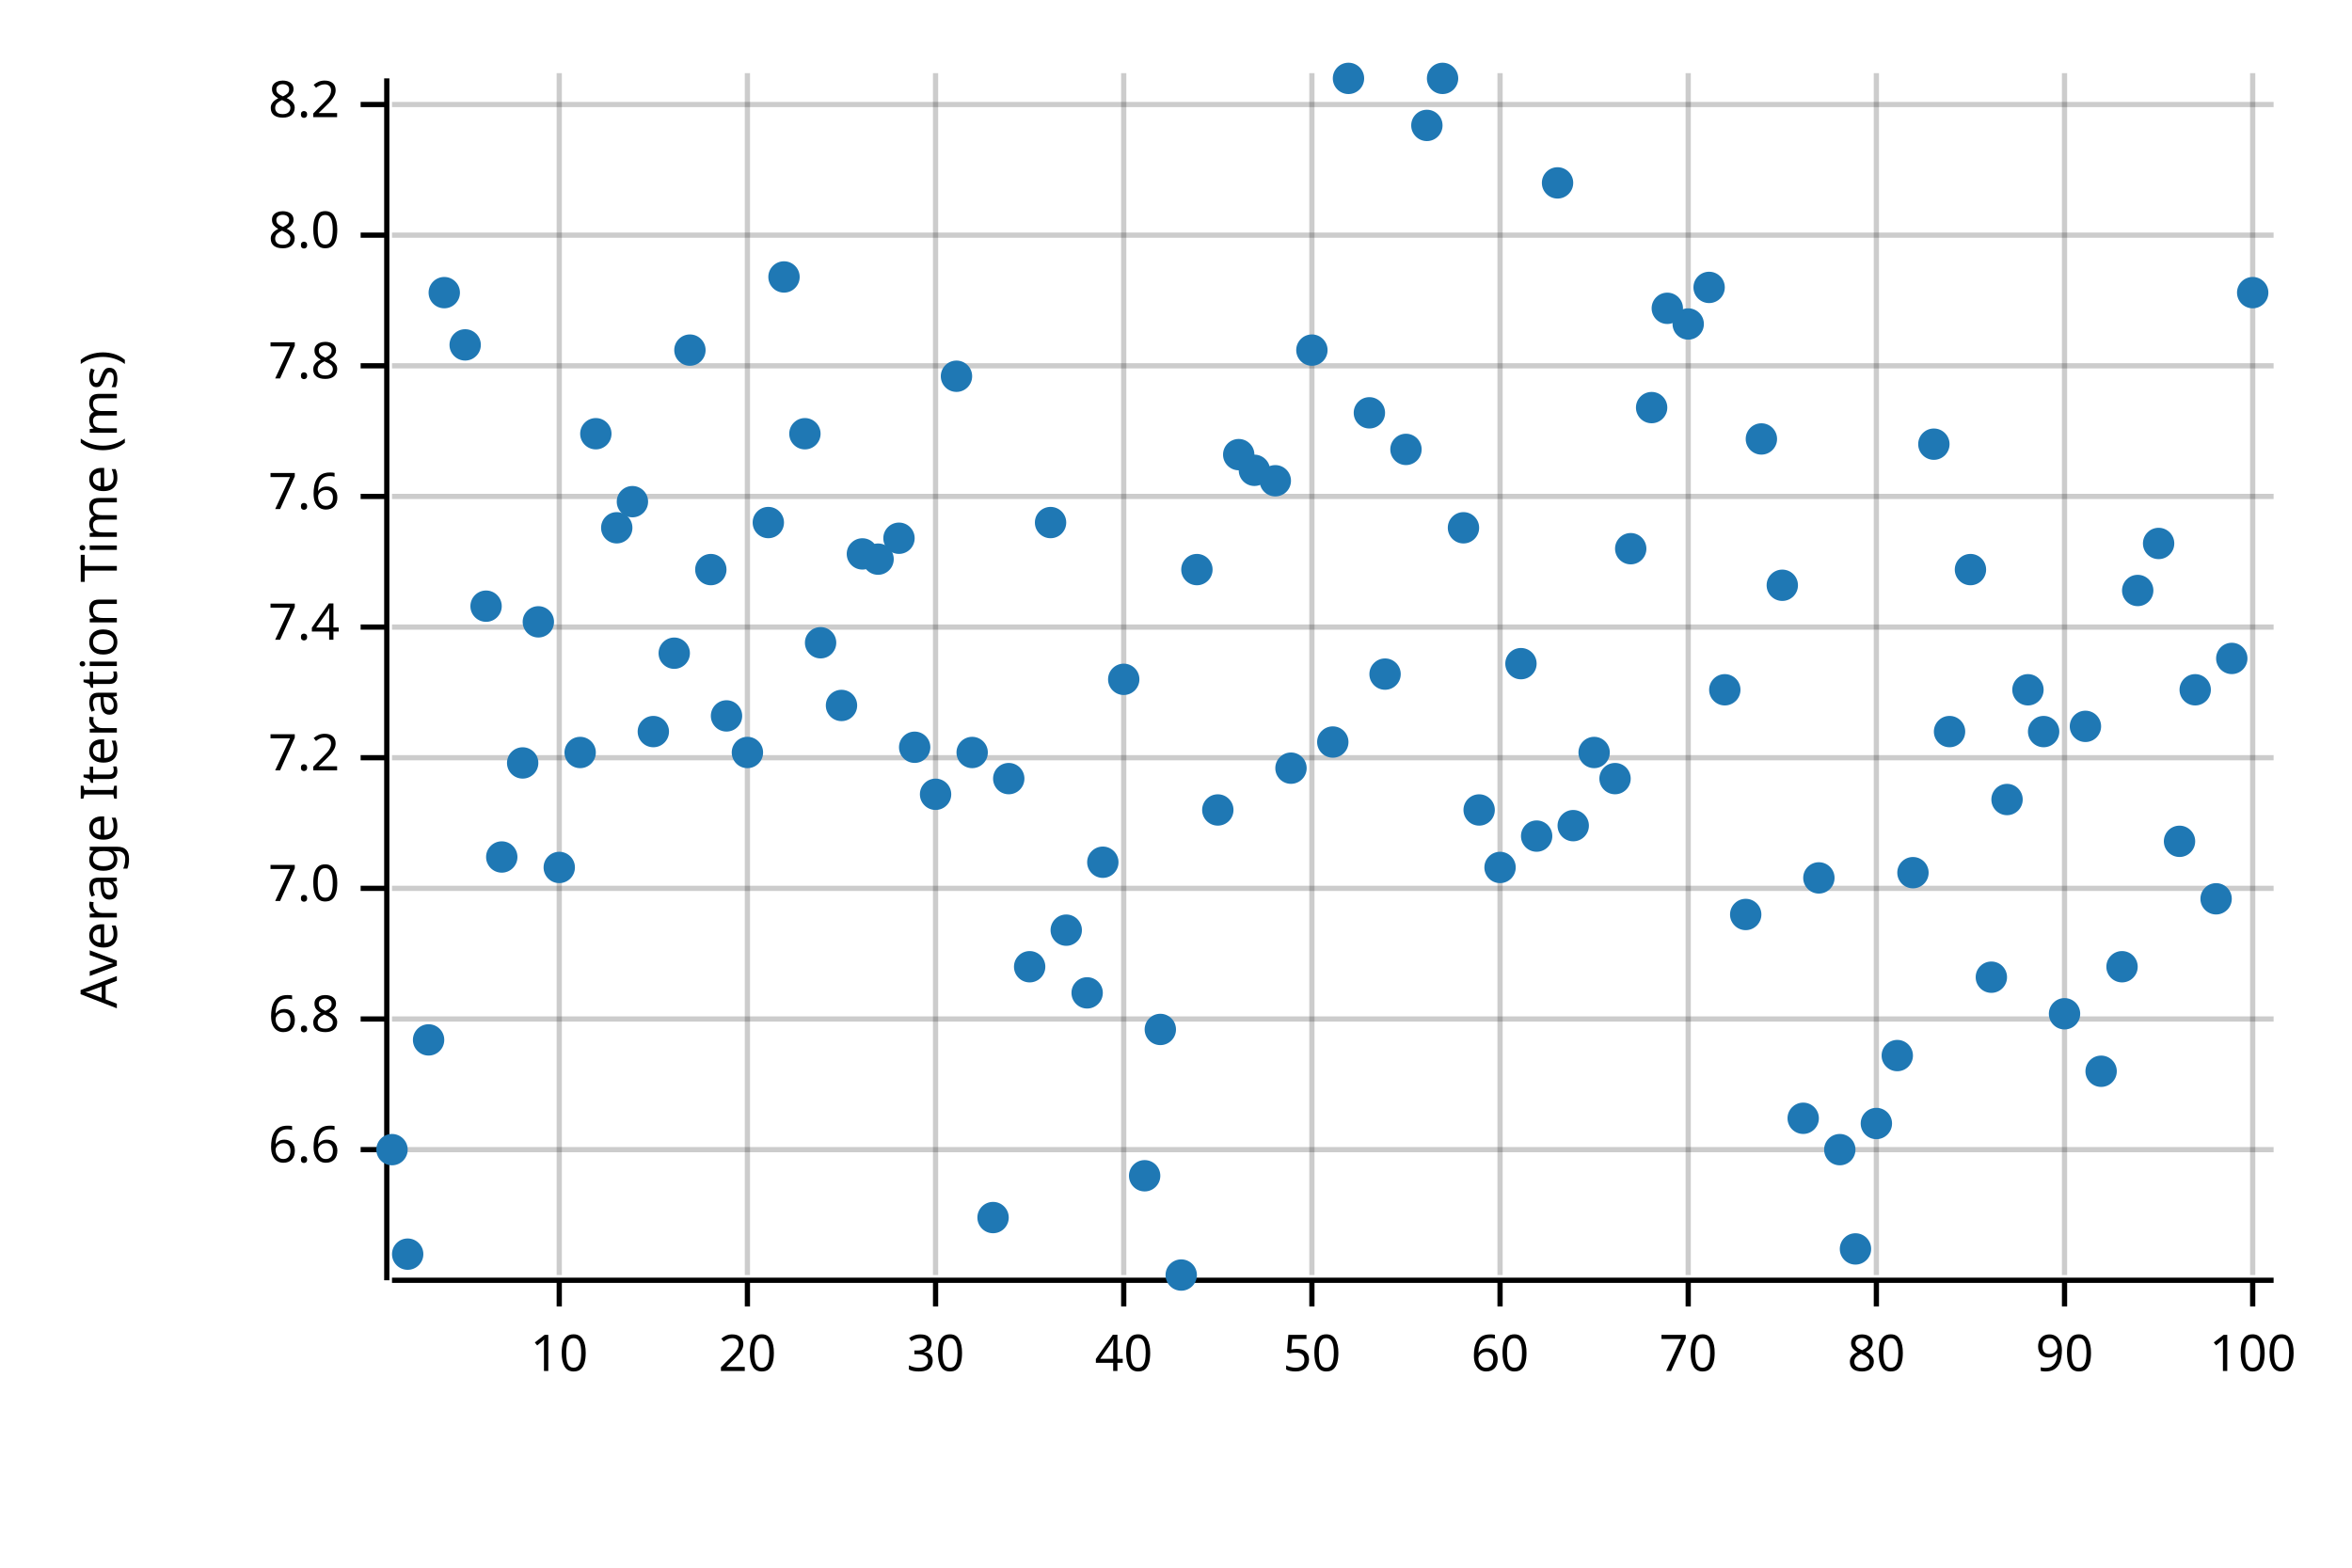
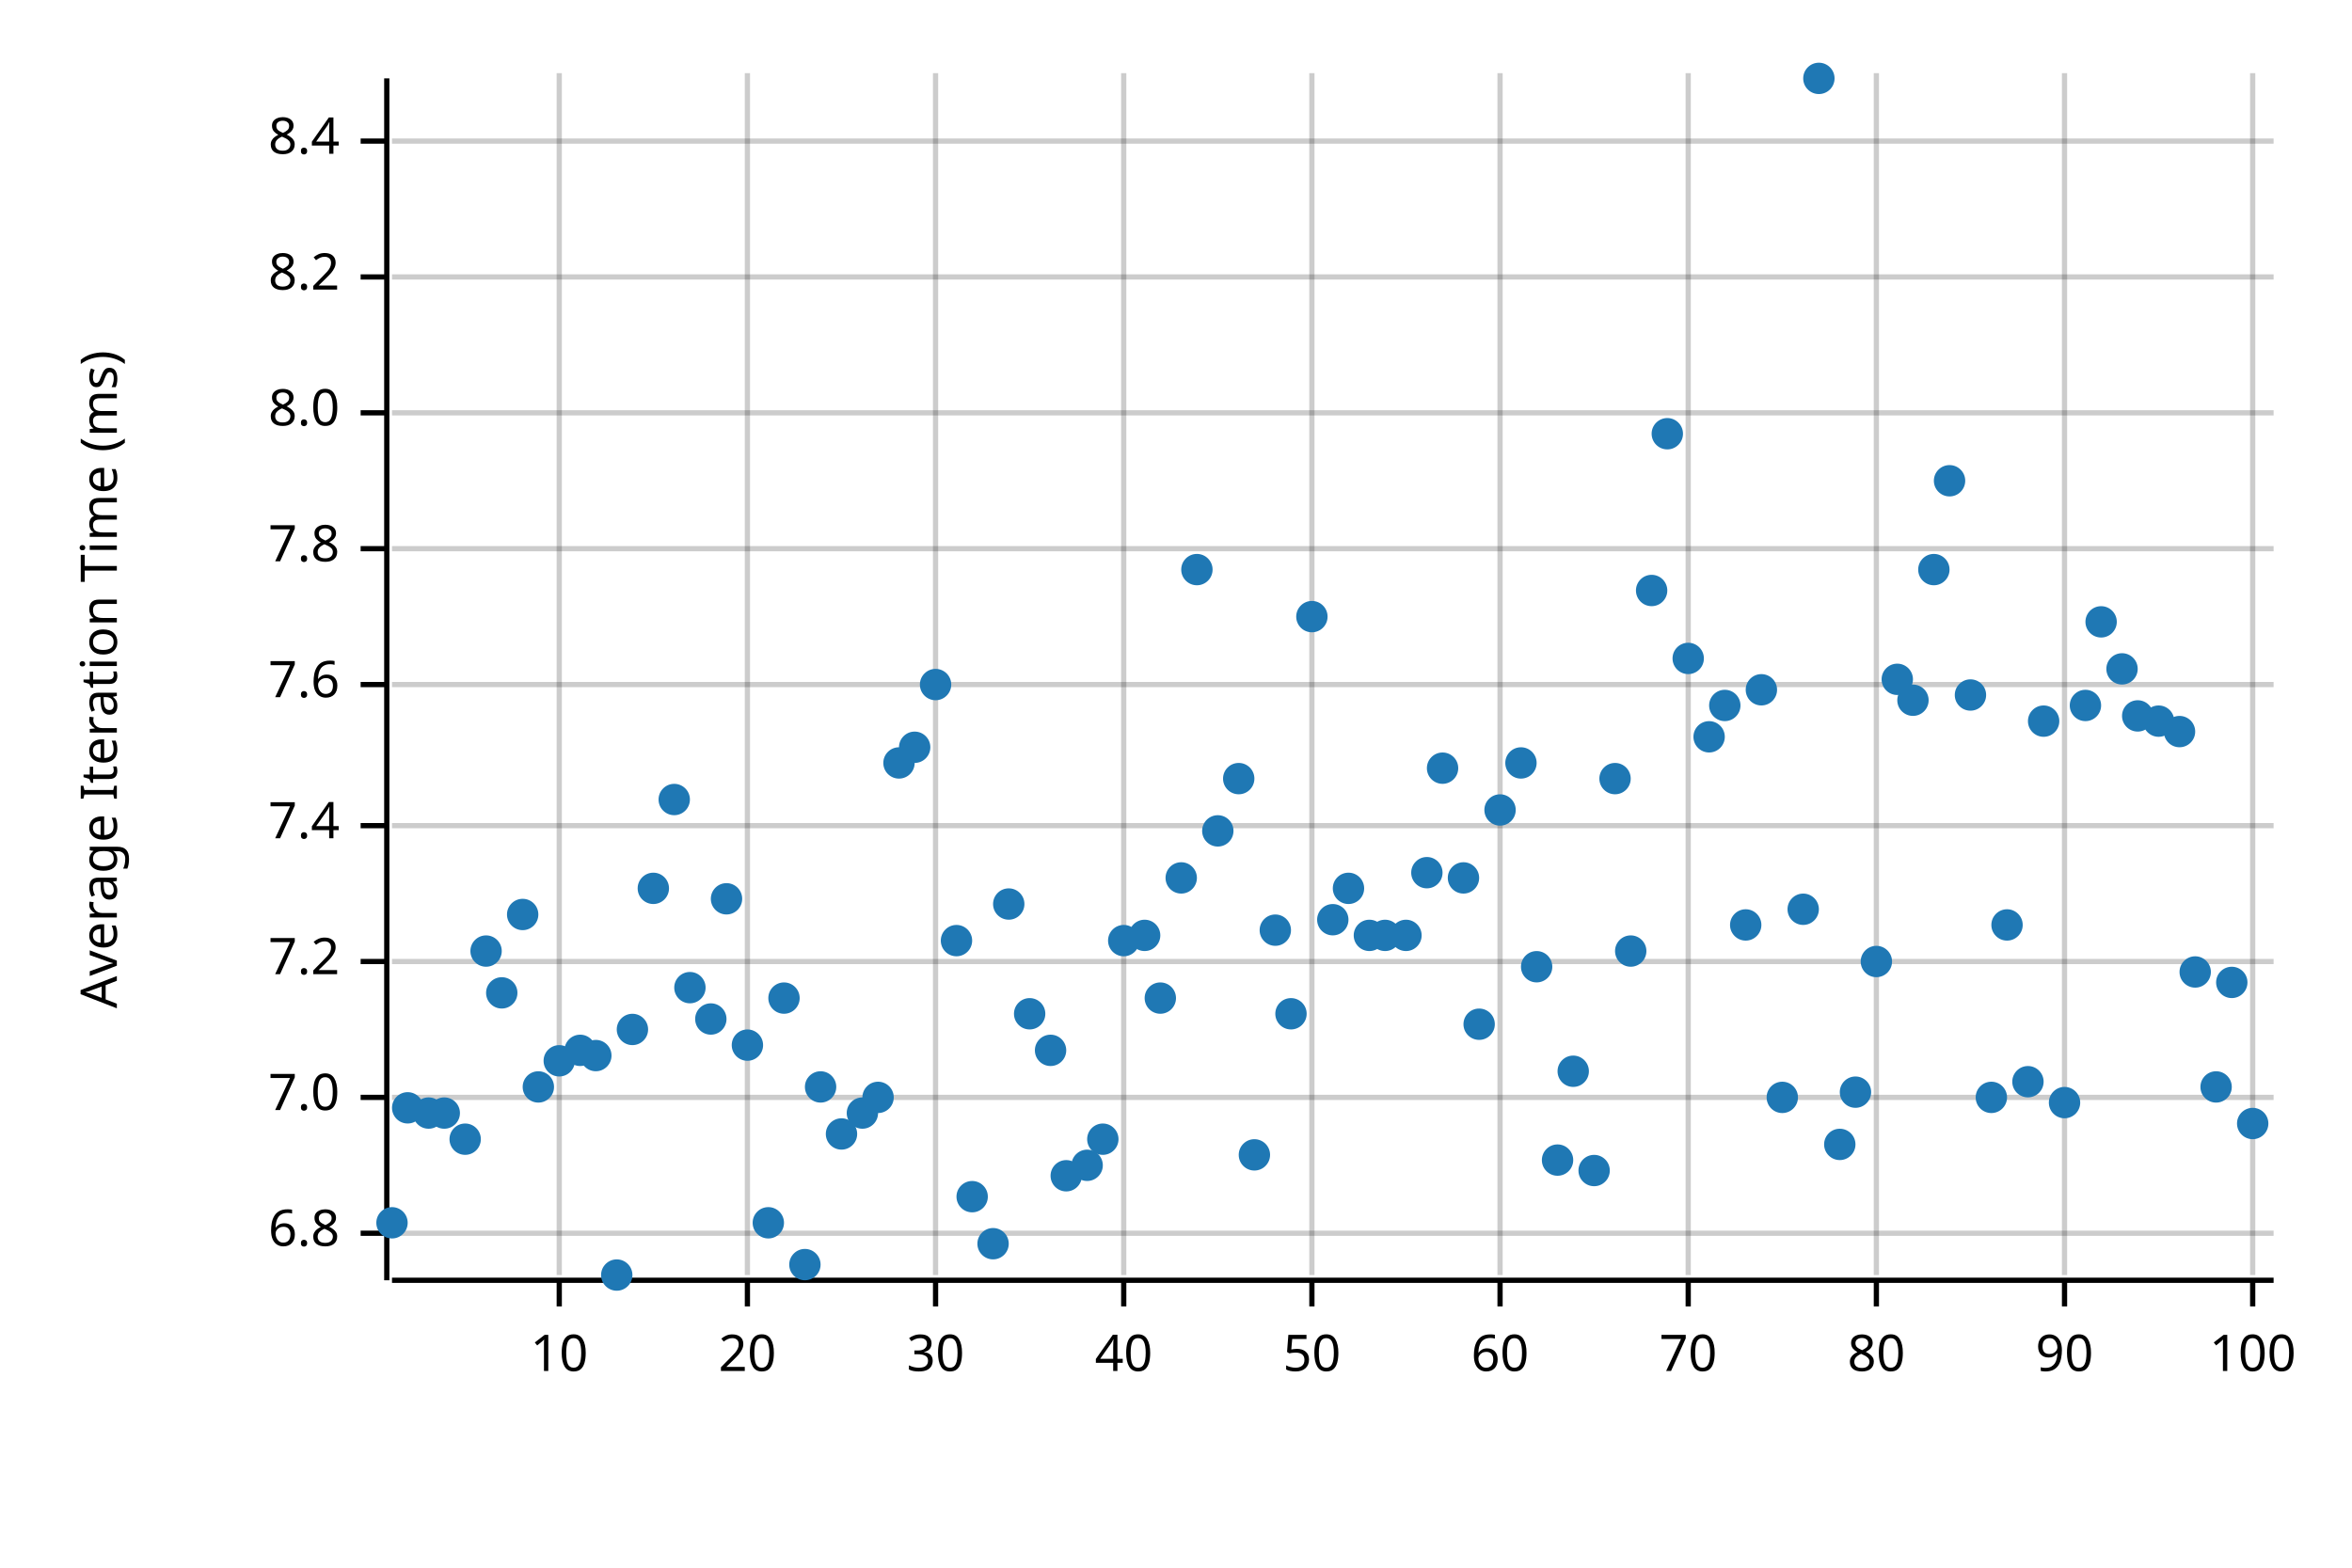
<svg xmlns="http://www.w3.org/2000/svg" width="450" height="300" viewBox="0 0 450 300">
  <text x="15" y="130" dy="0.76em" text-anchor="middle" font-family="sans-serif" font-size="9.677" opacity="1" fill="#000000" transform="rotate(270, 15, 130)">
Average Iteration Time (ms)
</text>
  <line opacity="0.2" stroke="#000000" stroke-width="1" x1="107" y1="244" x2="107" y2="14" />
  <line opacity="0.2" stroke="#000000" stroke-width="1" x1="143" y1="244" x2="143" y2="14" />
  <line opacity="0.2" stroke="#000000" stroke-width="1" x1="179" y1="244" x2="179" y2="14" />
  <line opacity="0.2" stroke="#000000" stroke-width="1" x1="215" y1="244" x2="215" y2="14" />
  <line opacity="0.2" stroke="#000000" stroke-width="1" x1="251" y1="244" x2="251" y2="14" />
  <line opacity="0.2" stroke="#000000" stroke-width="1" x1="287" y1="244" x2="287" y2="14" />
  <line opacity="0.2" stroke="#000000" stroke-width="1" x1="323" y1="244" x2="323" y2="14" />
  <line opacity="0.2" stroke="#000000" stroke-width="1" x1="359" y1="244" x2="359" y2="14" />
  <line opacity="0.2" stroke="#000000" stroke-width="1" x1="395" y1="244" x2="395" y2="14" />
  <line opacity="0.2" stroke="#000000" stroke-width="1" x1="431" y1="244" x2="431" y2="14" />
-   <line opacity="0.2" stroke="#000000" stroke-width="1" x1="75" y1="220" x2="435" y2="220" />
-   <line opacity="0.2" stroke="#000000" stroke-width="1" x1="75" y1="195" x2="435" y2="195" />
-   <line opacity="0.2" stroke="#000000" stroke-width="1" x1="75" y1="170" x2="435" y2="170" />
-   <line opacity="0.2" stroke="#000000" stroke-width="1" x1="75" y1="145" x2="435" y2="145" />
-   <line opacity="0.2" stroke="#000000" stroke-width="1" x1="75" y1="120" x2="435" y2="120" />
-   <line opacity="0.2" stroke="#000000" stroke-width="1" x1="75" y1="95" x2="435" y2="95" />
-   <line opacity="0.2" stroke="#000000" stroke-width="1" x1="75" y1="70" x2="435" y2="70" />
-   <line opacity="0.2" stroke="#000000" stroke-width="1" x1="75" y1="45" x2="435" y2="45" />
-   <line opacity="0.2" stroke="#000000" stroke-width="1" x1="75" y1="20" x2="435" y2="20" />
+   <line opacity="0.2" stroke="#000000" stroke-width="1" x1="75" y1="236" x2="435" y2="236" />
+   <line opacity="0.2" stroke="#000000" stroke-width="1" x1="75" y1="210" x2="435" y2="210" />
+   <line opacity="0.2" stroke="#000000" stroke-width="1" x1="75" y1="184" x2="435" y2="184" />
+   <line opacity="0.2" stroke="#000000" stroke-width="1" x1="75" y1="158" x2="435" y2="158" />
+   <line opacity="0.2" stroke="#000000" stroke-width="1" x1="75" y1="131" x2="435" y2="131" />
+   <line opacity="0.2" stroke="#000000" stroke-width="1" x1="75" y1="105" x2="435" y2="105" />
+   <line opacity="0.2" stroke="#000000" stroke-width="1" x1="75" y1="79" x2="435" y2="79" />
+   <line opacity="0.2" stroke="#000000" stroke-width="1" x1="75" y1="53" x2="435" y2="53" />
+   <line opacity="0.2" stroke="#000000" stroke-width="1" x1="75" y1="27" x2="435" y2="27" />
  <polyline fill="none" opacity="1" stroke="#000000" stroke-width="1" points="74,15 74,245 " />
-   <text x="65" y="220" dy="0.5ex" text-anchor="end" font-family="sans-serif" font-size="9.677" opacity="1" fill="#000000">
- 6.6
- </text>
-   <polyline fill="none" opacity="1" stroke="#000000" stroke-width="1" points="69,220 74,220 " />
-   <text x="65" y="195" dy="0.5ex" text-anchor="end" font-family="sans-serif" font-size="9.677" opacity="1" fill="#000000">
+   <text x="65" y="236" dy="0.5ex" text-anchor="end" font-family="sans-serif" font-size="9.677" opacity="1" fill="#000000">
6.8
</text>
-   <polyline fill="none" opacity="1" stroke="#000000" stroke-width="1" points="69,195 74,195 " />
-   <text x="65" y="170" dy="0.5ex" text-anchor="end" font-family="sans-serif" font-size="9.677" opacity="1" fill="#000000">
+   <polyline fill="none" opacity="1" stroke="#000000" stroke-width="1" points="69,236 74,236 " />
+   <text x="65" y="210" dy="0.5ex" text-anchor="end" font-family="sans-serif" font-size="9.677" opacity="1" fill="#000000">
7.0
</text>
-   <polyline fill="none" opacity="1" stroke="#000000" stroke-width="1" points="69,170 74,170 " />
-   <text x="65" y="145" dy="0.5ex" text-anchor="end" font-family="sans-serif" font-size="9.677" opacity="1" fill="#000000">
+   <polyline fill="none" opacity="1" stroke="#000000" stroke-width="1" points="69,210 74,210 " />
+   <text x="65" y="184" dy="0.5ex" text-anchor="end" font-family="sans-serif" font-size="9.677" opacity="1" fill="#000000">
7.2
</text>
-   <polyline fill="none" opacity="1" stroke="#000000" stroke-width="1" points="69,145 74,145 " />
-   <text x="65" y="120" dy="0.5ex" text-anchor="end" font-family="sans-serif" font-size="9.677" opacity="1" fill="#000000">
+   <polyline fill="none" opacity="1" stroke="#000000" stroke-width="1" points="69,184 74,184 " />
+   <text x="65" y="158" dy="0.5ex" text-anchor="end" font-family="sans-serif" font-size="9.677" opacity="1" fill="#000000">
7.4
</text>
-   <polyline fill="none" opacity="1" stroke="#000000" stroke-width="1" points="69,120 74,120 " />
-   <text x="65" y="95" dy="0.5ex" text-anchor="end" font-family="sans-serif" font-size="9.677" opacity="1" fill="#000000">
+   <polyline fill="none" opacity="1" stroke="#000000" stroke-width="1" points="69,158 74,158 " />
+   <text x="65" y="131" dy="0.5ex" text-anchor="end" font-family="sans-serif" font-size="9.677" opacity="1" fill="#000000">
7.6
</text>
-   <polyline fill="none" opacity="1" stroke="#000000" stroke-width="1" points="69,95 74,95 " />
-   <text x="65" y="70" dy="0.5ex" text-anchor="end" font-family="sans-serif" font-size="9.677" opacity="1" fill="#000000">
+   <polyline fill="none" opacity="1" stroke="#000000" stroke-width="1" points="69,131 74,131 " />
+   <text x="65" y="105" dy="0.5ex" text-anchor="end" font-family="sans-serif" font-size="9.677" opacity="1" fill="#000000">
7.8
</text>
-   <polyline fill="none" opacity="1" stroke="#000000" stroke-width="1" points="69,70 74,70 " />
-   <text x="65" y="45" dy="0.5ex" text-anchor="end" font-family="sans-serif" font-size="9.677" opacity="1" fill="#000000">
+   <polyline fill="none" opacity="1" stroke="#000000" stroke-width="1" points="69,105 74,105 " />
+   <text x="65" y="79" dy="0.5ex" text-anchor="end" font-family="sans-serif" font-size="9.677" opacity="1" fill="#000000">
8.0
</text>
-   <polyline fill="none" opacity="1" stroke="#000000" stroke-width="1" points="69,45 74,45 " />
-   <text x="65" y="20" dy="0.5ex" text-anchor="end" font-family="sans-serif" font-size="9.677" opacity="1" fill="#000000">
+   <polyline fill="none" opacity="1" stroke="#000000" stroke-width="1" points="69,79 74,79 " />
+   <text x="65" y="53" dy="0.5ex" text-anchor="end" font-family="sans-serif" font-size="9.677" opacity="1" fill="#000000">
8.2
</text>
-   <polyline fill="none" opacity="1" stroke="#000000" stroke-width="1" points="69,20 74,20 " />
+   <polyline fill="none" opacity="1" stroke="#000000" stroke-width="1" points="69,53 74,53 " />
+   <text x="65" y="27" dy="0.5ex" text-anchor="end" font-family="sans-serif" font-size="9.677" opacity="1" fill="#000000">
+ 8.4
+ </text>
+   <polyline fill="none" opacity="1" stroke="#000000" stroke-width="1" points="69,27 74,27 " />
  <polyline fill="none" opacity="1" stroke="#000000" stroke-width="1" points="75,245 435,245 " />
  <text x="107" y="255" dy="0.76em" text-anchor="middle" font-family="sans-serif" font-size="9.677" opacity="1" fill="#000000">
10
</text>
  <polyline fill="none" opacity="1" stroke="#000000" stroke-width="1" points="107,245 107,250 " />
  <text x="143" y="255" dy="0.76em" text-anchor="middle" font-family="sans-serif" font-size="9.677" opacity="1" fill="#000000">
20
</text>
  <polyline fill="none" opacity="1" stroke="#000000" stroke-width="1" points="143,245 143,250 " />
  <text x="179" y="255" dy="0.76em" text-anchor="middle" font-family="sans-serif" font-size="9.677" opacity="1" fill="#000000">
30
</text>
  <polyline fill="none" opacity="1" stroke="#000000" stroke-width="1" points="179,245 179,250 " />
  <text x="215" y="255" dy="0.76em" text-anchor="middle" font-family="sans-serif" font-size="9.677" opacity="1" fill="#000000">
40
</text>
  <polyline fill="none" opacity="1" stroke="#000000" stroke-width="1" points="215,245 215,250 " />
  <text x="251" y="255" dy="0.76em" text-anchor="middle" font-family="sans-serif" font-size="9.677" opacity="1" fill="#000000">
50
</text>
  <polyline fill="none" opacity="1" stroke="#000000" stroke-width="1" points="251,245 251,250 " />
  <text x="287" y="255" dy="0.76em" text-anchor="middle" font-family="sans-serif" font-size="9.677" opacity="1" fill="#000000">
60
</text>
  <polyline fill="none" opacity="1" stroke="#000000" stroke-width="1" points="287,245 287,250 " />
  <text x="323" y="255" dy="0.76em" text-anchor="middle" font-family="sans-serif" font-size="9.677" opacity="1" fill="#000000">
70
</text>
  <polyline fill="none" opacity="1" stroke="#000000" stroke-width="1" points="323,245 323,250 " />
  <text x="359" y="255" dy="0.76em" text-anchor="middle" font-family="sans-serif" font-size="9.677" opacity="1" fill="#000000">
80
</text>
  <polyline fill="none" opacity="1" stroke="#000000" stroke-width="1" points="359,245 359,250 " />
  <text x="395" y="255" dy="0.76em" text-anchor="middle" font-family="sans-serif" font-size="9.677" opacity="1" fill="#000000">
90
</text>
  <polyline fill="none" opacity="1" stroke="#000000" stroke-width="1" points="395,245 395,250 " />
  <text x="431" y="255" dy="0.76em" text-anchor="middle" font-family="sans-serif" font-size="9.677" opacity="1" fill="#000000">
100
</text>
  <polyline fill="none" opacity="1" stroke="#000000" stroke-width="1" points="431,245 431,250 " />
-   <circle cx="75" cy="220" r="3" opacity="1" fill="#1F78B4" stroke="none" stroke-width="1" />
-   <circle cx="78" cy="240" r="3" opacity="1" fill="#1F78B4" stroke="none" stroke-width="1" />
-   <circle cx="82" cy="199" r="3" opacity="1" fill="#1F78B4" stroke="none" stroke-width="1" />
-   <circle cx="85" cy="56" r="3" opacity="1" fill="#1F78B4" stroke="none" stroke-width="1" />
-   <circle cx="89" cy="66" r="3" opacity="1" fill="#1F78B4" stroke="none" stroke-width="1" />
-   <circle cx="93" cy="116" r="3" opacity="1" fill="#1F78B4" stroke="none" stroke-width="1" />
-   <circle cx="96" cy="164" r="3" opacity="1" fill="#1F78B4" stroke="none" stroke-width="1" />
-   <circle cx="100" cy="146" r="3" opacity="1" fill="#1F78B4" stroke="none" stroke-width="1" />
-   <circle cx="103" cy="119" r="3" opacity="1" fill="#1F78B4" stroke="none" stroke-width="1" />
-   <circle cx="107" cy="166" r="3" opacity="1" fill="#1F78B4" stroke="none" stroke-width="1" />
-   <circle cx="111" cy="144" r="3" opacity="1" fill="#1F78B4" stroke="none" stroke-width="1" />
-   <circle cx="114" cy="83" r="3" opacity="1" fill="#1F78B4" stroke="none" stroke-width="1" />
-   <circle cx="118" cy="101" r="3" opacity="1" fill="#1F78B4" stroke="none" stroke-width="1" />
-   <circle cx="121" cy="96" r="3" opacity="1" fill="#1F78B4" stroke="none" stroke-width="1" />
-   <circle cx="125" cy="140" r="3" opacity="1" fill="#1F78B4" stroke="none" stroke-width="1" />
-   <circle cx="129" cy="125" r="3" opacity="1" fill="#1F78B4" stroke="none" stroke-width="1" />
-   <circle cx="132" cy="67" r="3" opacity="1" fill="#1F78B4" stroke="none" stroke-width="1" />
-   <circle cx="136" cy="109" r="3" opacity="1" fill="#1F78B4" stroke="none" stroke-width="1" />
-   <circle cx="139" cy="137" r="3" opacity="1" fill="#1F78B4" stroke="none" stroke-width="1" />
-   <circle cx="143" cy="144" r="3" opacity="1" fill="#1F78B4" stroke="none" stroke-width="1" />
-   <circle cx="147" cy="100" r="3" opacity="1" fill="#1F78B4" stroke="none" stroke-width="1" />
-   <circle cx="150" cy="53" r="3" opacity="1" fill="#1F78B4" stroke="none" stroke-width="1" />
-   <circle cx="154" cy="83" r="3" opacity="1" fill="#1F78B4" stroke="none" stroke-width="1" />
-   <circle cx="157" cy="123" r="3" opacity="1" fill="#1F78B4" stroke="none" stroke-width="1" />
-   <circle cx="161" cy="135" r="3" opacity="1" fill="#1F78B4" stroke="none" stroke-width="1" />
-   <circle cx="165" cy="106" r="3" opacity="1" fill="#1F78B4" stroke="none" stroke-width="1" />
-   <circle cx="168" cy="107" r="3" opacity="1" fill="#1F78B4" stroke="none" stroke-width="1" />
-   <circle cx="172" cy="103" r="3" opacity="1" fill="#1F78B4" stroke="none" stroke-width="1" />
+   <circle cx="75" cy="234" r="3" opacity="1" fill="#1F78B4" stroke="none" stroke-width="1" />
+   <circle cx="78" cy="212" r="3" opacity="1" fill="#1F78B4" stroke="none" stroke-width="1" />
+   <circle cx="82" cy="213" r="3" opacity="1" fill="#1F78B4" stroke="none" stroke-width="1" />
+   <circle cx="85" cy="213" r="3" opacity="1" fill="#1F78B4" stroke="none" stroke-width="1" />
+   <circle cx="89" cy="218" r="3" opacity="1" fill="#1F78B4" stroke="none" stroke-width="1" />
+   <circle cx="93" cy="182" r="3" opacity="1" fill="#1F78B4" stroke="none" stroke-width="1" />
+   <circle cx="96" cy="190" r="3" opacity="1" fill="#1F78B4" stroke="none" stroke-width="1" />
+   <circle cx="100" cy="175" r="3" opacity="1" fill="#1F78B4" stroke="none" stroke-width="1" />
+   <circle cx="103" cy="208" r="3" opacity="1" fill="#1F78B4" stroke="none" stroke-width="1" />
+   <circle cx="107" cy="203" r="3" opacity="1" fill="#1F78B4" stroke="none" stroke-width="1" />
+   <circle cx="111" cy="201" r="3" opacity="1" fill="#1F78B4" stroke="none" stroke-width="1" />
+   <circle cx="114" cy="202" r="3" opacity="1" fill="#1F78B4" stroke="none" stroke-width="1" />
+   <circle cx="118" cy="244" r="3" opacity="1" fill="#1F78B4" stroke="none" stroke-width="1" />
+   <circle cx="121" cy="197" r="3" opacity="1" fill="#1F78B4" stroke="none" stroke-width="1" />
+   <circle cx="125" cy="170" r="3" opacity="1" fill="#1F78B4" stroke="none" stroke-width="1" />
+   <circle cx="129" cy="153" r="3" opacity="1" fill="#1F78B4" stroke="none" stroke-width="1" />
+   <circle cx="132" cy="189" r="3" opacity="1" fill="#1F78B4" stroke="none" stroke-width="1" />
+   <circle cx="136" cy="195" r="3" opacity="1" fill="#1F78B4" stroke="none" stroke-width="1" />
+   <circle cx="139" cy="172" r="3" opacity="1" fill="#1F78B4" stroke="none" stroke-width="1" />
+   <circle cx="143" cy="200" r="3" opacity="1" fill="#1F78B4" stroke="none" stroke-width="1" />
+   <circle cx="147" cy="234" r="3" opacity="1" fill="#1F78B4" stroke="none" stroke-width="1" />
+   <circle cx="150" cy="191" r="3" opacity="1" fill="#1F78B4" stroke="none" stroke-width="1" />
+   <circle cx="154" cy="242" r="3" opacity="1" fill="#1F78B4" stroke="none" stroke-width="1" />
+   <circle cx="157" cy="208" r="3" opacity="1" fill="#1F78B4" stroke="none" stroke-width="1" />
+   <circle cx="161" cy="217" r="3" opacity="1" fill="#1F78B4" stroke="none" stroke-width="1" />
+   <circle cx="165" cy="213" r="3" opacity="1" fill="#1F78B4" stroke="none" stroke-width="1" />
+   <circle cx="168" cy="210" r="3" opacity="1" fill="#1F78B4" stroke="none" stroke-width="1" />
+   <circle cx="172" cy="146" r="3" opacity="1" fill="#1F78B4" stroke="none" stroke-width="1" />
  <circle cx="175" cy="143" r="3" opacity="1" fill="#1F78B4" stroke="none" stroke-width="1" />
-   <circle cx="179" cy="152" r="3" opacity="1" fill="#1F78B4" stroke="none" stroke-width="1" />
-   <circle cx="183" cy="72" r="3" opacity="1" fill="#1F78B4" stroke="none" stroke-width="1" />
-   <circle cx="186" cy="144" r="3" opacity="1" fill="#1F78B4" stroke="none" stroke-width="1" />
-   <circle cx="190" cy="233" r="3" opacity="1" fill="#1F78B4" stroke="none" stroke-width="1" />
-   <circle cx="193" cy="149" r="3" opacity="1" fill="#1F78B4" stroke="none" stroke-width="1" />
-   <circle cx="197" cy="185" r="3" opacity="1" fill="#1F78B4" stroke="none" stroke-width="1" />
-   <circle cx="201" cy="100" r="3" opacity="1" fill="#1F78B4" stroke="none" stroke-width="1" />
-   <circle cx="204" cy="178" r="3" opacity="1" fill="#1F78B4" stroke="none" stroke-width="1" />
-   <circle cx="208" cy="190" r="3" opacity="1" fill="#1F78B4" stroke="none" stroke-width="1" />
-   <circle cx="211" cy="165" r="3" opacity="1" fill="#1F78B4" stroke="none" stroke-width="1" />
-   <circle cx="215" cy="130" r="3" opacity="1" fill="#1F78B4" stroke="none" stroke-width="1" />
-   <circle cx="219" cy="225" r="3" opacity="1" fill="#1F78B4" stroke="none" stroke-width="1" />
-   <circle cx="222" cy="197" r="3" opacity="1" fill="#1F78B4" stroke="none" stroke-width="1" />
-   <circle cx="226" cy="244" r="3" opacity="1" fill="#1F78B4" stroke="none" stroke-width="1" />
+   <circle cx="179" cy="131" r="3" opacity="1" fill="#1F78B4" stroke="none" stroke-width="1" />
+   <circle cx="183" cy="180" r="3" opacity="1" fill="#1F78B4" stroke="none" stroke-width="1" />
+   <circle cx="186" cy="229" r="3" opacity="1" fill="#1F78B4" stroke="none" stroke-width="1" />
+   <circle cx="190" cy="238" r="3" opacity="1" fill="#1F78B4" stroke="none" stroke-width="1" />
+   <circle cx="193" cy="173" r="3" opacity="1" fill="#1F78B4" stroke="none" stroke-width="1" />
+   <circle cx="197" cy="194" r="3" opacity="1" fill="#1F78B4" stroke="none" stroke-width="1" />
+   <circle cx="201" cy="201" r="3" opacity="1" fill="#1F78B4" stroke="none" stroke-width="1" />
+   <circle cx="204" cy="225" r="3" opacity="1" fill="#1F78B4" stroke="none" stroke-width="1" />
+   <circle cx="208" cy="223" r="3" opacity="1" fill="#1F78B4" stroke="none" stroke-width="1" />
+   <circle cx="211" cy="218" r="3" opacity="1" fill="#1F78B4" stroke="none" stroke-width="1" />
+   <circle cx="215" cy="180" r="3" opacity="1" fill="#1F78B4" stroke="none" stroke-width="1" />
+   <circle cx="219" cy="179" r="3" opacity="1" fill="#1F78B4" stroke="none" stroke-width="1" />
+   <circle cx="222" cy="191" r="3" opacity="1" fill="#1F78B4" stroke="none" stroke-width="1" />
+   <circle cx="226" cy="168" r="3" opacity="1" fill="#1F78B4" stroke="none" stroke-width="1" />
  <circle cx="229" cy="109" r="3" opacity="1" fill="#1F78B4" stroke="none" stroke-width="1" />
-   <circle cx="233" cy="155" r="3" opacity="1" fill="#1F78B4" stroke="none" stroke-width="1" />
-   <circle cx="237" cy="87" r="3" opacity="1" fill="#1F78B4" stroke="none" stroke-width="1" />
-   <circle cx="240" cy="90" r="3" opacity="1" fill="#1F78B4" stroke="none" stroke-width="1" />
-   <circle cx="244" cy="92" r="3" opacity="1" fill="#1F78B4" stroke="none" stroke-width="1" />
-   <circle cx="247" cy="147" r="3" opacity="1" fill="#1F78B4" stroke="none" stroke-width="1" />
-   <circle cx="251" cy="67" r="3" opacity="1" fill="#1F78B4" stroke="none" stroke-width="1" />
-   <circle cx="255" cy="142" r="3" opacity="1" fill="#1F78B4" stroke="none" stroke-width="1" />
-   <circle cx="258" cy="15" r="3" opacity="1" fill="#1F78B4" stroke="none" stroke-width="1" />
-   <circle cx="262" cy="79" r="3" opacity="1" fill="#1F78B4" stroke="none" stroke-width="1" />
-   <circle cx="265" cy="129" r="3" opacity="1" fill="#1F78B4" stroke="none" stroke-width="1" />
-   <circle cx="269" cy="86" r="3" opacity="1" fill="#1F78B4" stroke="none" stroke-width="1" />
-   <circle cx="273" cy="24" r="3" opacity="1" fill="#1F78B4" stroke="none" stroke-width="1" />
-   <circle cx="276" cy="15" r="3" opacity="1" fill="#1F78B4" stroke="none" stroke-width="1" />
-   <circle cx="280" cy="101" r="3" opacity="1" fill="#1F78B4" stroke="none" stroke-width="1" />
-   <circle cx="283" cy="155" r="3" opacity="1" fill="#1F78B4" stroke="none" stroke-width="1" />
-   <circle cx="287" cy="166" r="3" opacity="1" fill="#1F78B4" stroke="none" stroke-width="1" />
-   <circle cx="291" cy="127" r="3" opacity="1" fill="#1F78B4" stroke="none" stroke-width="1" />
-   <circle cx="294" cy="160" r="3" opacity="1" fill="#1F78B4" stroke="none" stroke-width="1" />
-   <circle cx="298" cy="35" r="3" opacity="1" fill="#1F78B4" stroke="none" stroke-width="1" />
-   <circle cx="301" cy="158" r="3" opacity="1" fill="#1F78B4" stroke="none" stroke-width="1" />
-   <circle cx="305" cy="144" r="3" opacity="1" fill="#1F78B4" stroke="none" stroke-width="1" />
+   <circle cx="233" cy="159" r="3" opacity="1" fill="#1F78B4" stroke="none" stroke-width="1" />
+   <circle cx="237" cy="149" r="3" opacity="1" fill="#1F78B4" stroke="none" stroke-width="1" />
+   <circle cx="240" cy="221" r="3" opacity="1" fill="#1F78B4" stroke="none" stroke-width="1" />
+   <circle cx="244" cy="178" r="3" opacity="1" fill="#1F78B4" stroke="none" stroke-width="1" />
+   <circle cx="247" cy="194" r="3" opacity="1" fill="#1F78B4" stroke="none" stroke-width="1" />
+   <circle cx="251" cy="118" r="3" opacity="1" fill="#1F78B4" stroke="none" stroke-width="1" />
+   <circle cx="255" cy="176" r="3" opacity="1" fill="#1F78B4" stroke="none" stroke-width="1" />
+   <circle cx="258" cy="170" r="3" opacity="1" fill="#1F78B4" stroke="none" stroke-width="1" />
+   <circle cx="262" cy="179" r="3" opacity="1" fill="#1F78B4" stroke="none" stroke-width="1" />
+   <circle cx="265" cy="179" r="3" opacity="1" fill="#1F78B4" stroke="none" stroke-width="1" />
+   <circle cx="269" cy="179" r="3" opacity="1" fill="#1F78B4" stroke="none" stroke-width="1" />
+   <circle cx="273" cy="167" r="3" opacity="1" fill="#1F78B4" stroke="none" stroke-width="1" />
+   <circle cx="276" cy="147" r="3" opacity="1" fill="#1F78B4" stroke="none" stroke-width="1" />
+   <circle cx="280" cy="168" r="3" opacity="1" fill="#1F78B4" stroke="none" stroke-width="1" />
+   <circle cx="283" cy="196" r="3" opacity="1" fill="#1F78B4" stroke="none" stroke-width="1" />
+   <circle cx="287" cy="155" r="3" opacity="1" fill="#1F78B4" stroke="none" stroke-width="1" />
+   <circle cx="291" cy="146" r="3" opacity="1" fill="#1F78B4" stroke="none" stroke-width="1" />
+   <circle cx="294" cy="185" r="3" opacity="1" fill="#1F78B4" stroke="none" stroke-width="1" />
+   <circle cx="298" cy="222" r="3" opacity="1" fill="#1F78B4" stroke="none" stroke-width="1" />
+   <circle cx="301" cy="205" r="3" opacity="1" fill="#1F78B4" stroke="none" stroke-width="1" />
+   <circle cx="305" cy="224" r="3" opacity="1" fill="#1F78B4" stroke="none" stroke-width="1" />
  <circle cx="309" cy="149" r="3" opacity="1" fill="#1F78B4" stroke="none" stroke-width="1" />
-   <circle cx="312" cy="105" r="3" opacity="1" fill="#1F78B4" stroke="none" stroke-width="1" />
-   <circle cx="316" cy="78" r="3" opacity="1" fill="#1F78B4" stroke="none" stroke-width="1" />
-   <circle cx="319" cy="59" r="3" opacity="1" fill="#1F78B4" stroke="none" stroke-width="1" />
-   <circle cx="323" cy="62" r="3" opacity="1" fill="#1F78B4" stroke="none" stroke-width="1" />
-   <circle cx="327" cy="55" r="3" opacity="1" fill="#1F78B4" stroke="none" stroke-width="1" />
-   <circle cx="330" cy="132" r="3" opacity="1" fill="#1F78B4" stroke="none" stroke-width="1" />
-   <circle cx="334" cy="175" r="3" opacity="1" fill="#1F78B4" stroke="none" stroke-width="1" />
-   <circle cx="337" cy="84" r="3" opacity="1" fill="#1F78B4" stroke="none" stroke-width="1" />
-   <circle cx="341" cy="112" r="3" opacity="1" fill="#1F78B4" stroke="none" stroke-width="1" />
-   <circle cx="345" cy="214" r="3" opacity="1" fill="#1F78B4" stroke="none" stroke-width="1" />
-   <circle cx="348" cy="168" r="3" opacity="1" fill="#1F78B4" stroke="none" stroke-width="1" />
-   <circle cx="352" cy="220" r="3" opacity="1" fill="#1F78B4" stroke="none" stroke-width="1" />
-   <circle cx="355" cy="239" r="3" opacity="1" fill="#1F78B4" stroke="none" stroke-width="1" />
-   <circle cx="359" cy="215" r="3" opacity="1" fill="#1F78B4" stroke="none" stroke-width="1" />
-   <circle cx="363" cy="202" r="3" opacity="1" fill="#1F78B4" stroke="none" stroke-width="1" />
-   <circle cx="366" cy="167" r="3" opacity="1" fill="#1F78B4" stroke="none" stroke-width="1" />
-   <circle cx="370" cy="85" r="3" opacity="1" fill="#1F78B4" stroke="none" stroke-width="1" />
-   <circle cx="373" cy="140" r="3" opacity="1" fill="#1F78B4" stroke="none" stroke-width="1" />
-   <circle cx="377" cy="109" r="3" opacity="1" fill="#1F78B4" stroke="none" stroke-width="1" />
-   <circle cx="381" cy="187" r="3" opacity="1" fill="#1F78B4" stroke="none" stroke-width="1" />
-   <circle cx="384" cy="153" r="3" opacity="1" fill="#1F78B4" stroke="none" stroke-width="1" />
-   <circle cx="388" cy="132" r="3" opacity="1" fill="#1F78B4" stroke="none" stroke-width="1" />
-   <circle cx="391" cy="140" r="3" opacity="1" fill="#1F78B4" stroke="none" stroke-width="1" />
-   <circle cx="395" cy="194" r="3" opacity="1" fill="#1F78B4" stroke="none" stroke-width="1" />
-   <circle cx="399" cy="139" r="3" opacity="1" fill="#1F78B4" stroke="none" stroke-width="1" />
-   <circle cx="402" cy="205" r="3" opacity="1" fill="#1F78B4" stroke="none" stroke-width="1" />
-   <circle cx="406" cy="185" r="3" opacity="1" fill="#1F78B4" stroke="none" stroke-width="1" />
-   <circle cx="409" cy="113" r="3" opacity="1" fill="#1F78B4" stroke="none" stroke-width="1" />
-   <circle cx="413" cy="104" r="3" opacity="1" fill="#1F78B4" stroke="none" stroke-width="1" />
-   <circle cx="417" cy="161" r="3" opacity="1" fill="#1F78B4" stroke="none" stroke-width="1" />
-   <circle cx="420" cy="132" r="3" opacity="1" fill="#1F78B4" stroke="none" stroke-width="1" />
-   <circle cx="424" cy="172" r="3" opacity="1" fill="#1F78B4" stroke="none" stroke-width="1" />
-   <circle cx="427" cy="126" r="3" opacity="1" fill="#1F78B4" stroke="none" stroke-width="1" />
-   <circle cx="431" cy="56" r="3" opacity="1" fill="#1F78B4" stroke="none" stroke-width="1" />
+   <circle cx="312" cy="182" r="3" opacity="1" fill="#1F78B4" stroke="none" stroke-width="1" />
+   <circle cx="316" cy="113" r="3" opacity="1" fill="#1F78B4" stroke="none" stroke-width="1" />
+   <circle cx="319" cy="83" r="3" opacity="1" fill="#1F78B4" stroke="none" stroke-width="1" />
+   <circle cx="323" cy="126" r="3" opacity="1" fill="#1F78B4" stroke="none" stroke-width="1" />
+   <circle cx="327" cy="141" r="3" opacity="1" fill="#1F78B4" stroke="none" stroke-width="1" />
+   <circle cx="330" cy="135" r="3" opacity="1" fill="#1F78B4" stroke="none" stroke-width="1" />
+   <circle cx="334" cy="177" r="3" opacity="1" fill="#1F78B4" stroke="none" stroke-width="1" />
+   <circle cx="337" cy="132" r="3" opacity="1" fill="#1F78B4" stroke="none" stroke-width="1" />
+   <circle cx="341" cy="210" r="3" opacity="1" fill="#1F78B4" stroke="none" stroke-width="1" />
+   <circle cx="345" cy="174" r="3" opacity="1" fill="#1F78B4" stroke="none" stroke-width="1" />
+   <circle cx="348" cy="15" r="3" opacity="1" fill="#1F78B4" stroke="none" stroke-width="1" />
+   <circle cx="352" cy="219" r="3" opacity="1" fill="#1F78B4" stroke="none" stroke-width="1" />
+   <circle cx="355" cy="209" r="3" opacity="1" fill="#1F78B4" stroke="none" stroke-width="1" />
+   <circle cx="359" cy="184" r="3" opacity="1" fill="#1F78B4" stroke="none" stroke-width="1" />
+   <circle cx="363" cy="130" r="3" opacity="1" fill="#1F78B4" stroke="none" stroke-width="1" />
+   <circle cx="366" cy="134" r="3" opacity="1" fill="#1F78B4" stroke="none" stroke-width="1" />
+   <circle cx="370" cy="109" r="3" opacity="1" fill="#1F78B4" stroke="none" stroke-width="1" />
+   <circle cx="373" cy="92" r="3" opacity="1" fill="#1F78B4" stroke="none" stroke-width="1" />
+   <circle cx="377" cy="133" r="3" opacity="1" fill="#1F78B4" stroke="none" stroke-width="1" />
+   <circle cx="381" cy="210" r="3" opacity="1" fill="#1F78B4" stroke="none" stroke-width="1" />
+   <circle cx="384" cy="177" r="3" opacity="1" fill="#1F78B4" stroke="none" stroke-width="1" />
+   <circle cx="388" cy="207" r="3" opacity="1" fill="#1F78B4" stroke="none" stroke-width="1" />
+   <circle cx="391" cy="138" r="3" opacity="1" fill="#1F78B4" stroke="none" stroke-width="1" />
+   <circle cx="395" cy="211" r="3" opacity="1" fill="#1F78B4" stroke="none" stroke-width="1" />
+   <circle cx="399" cy="135" r="3" opacity="1" fill="#1F78B4" stroke="none" stroke-width="1" />
+   <circle cx="402" cy="119" r="3" opacity="1" fill="#1F78B4" stroke="none" stroke-width="1" />
+   <circle cx="406" cy="128" r="3" opacity="1" fill="#1F78B4" stroke="none" stroke-width="1" />
+   <circle cx="409" cy="137" r="3" opacity="1" fill="#1F78B4" stroke="none" stroke-width="1" />
+   <circle cx="413" cy="138" r="3" opacity="1" fill="#1F78B4" stroke="none" stroke-width="1" />
+   <circle cx="417" cy="140" r="3" opacity="1" fill="#1F78B4" stroke="none" stroke-width="1" />
+   <circle cx="420" cy="186" r="3" opacity="1" fill="#1F78B4" stroke="none" stroke-width="1" />
+   <circle cx="424" cy="208" r="3" opacity="1" fill="#1F78B4" stroke="none" stroke-width="1" />
+   <circle cx="427" cy="188" r="3" opacity="1" fill="#1F78B4" stroke="none" stroke-width="1" />
+   <circle cx="431" cy="215" r="3" opacity="1" fill="#1F78B4" stroke="none" stroke-width="1" />
</svg>
